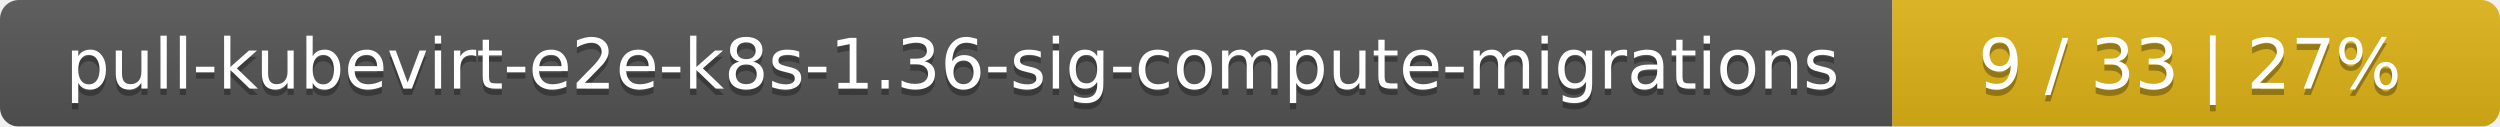
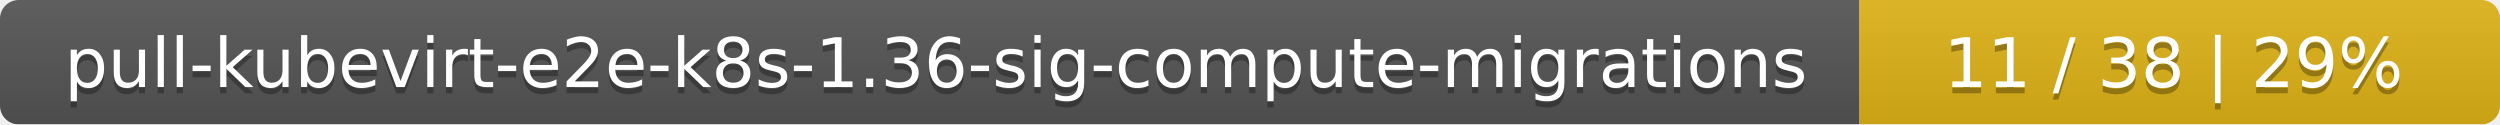
- <svg xmlns="http://www.w3.org/2000/svg" width="395" height="20">
+ <svg xmlns="http://www.w3.org/2000/svg" width="402" height="20">
  <linearGradient id="smooth" x2="0" y2="100%">
    <stop offset="0" stop-color="#bbb" stop-opacity=".1" />
    <stop offset="1" stop-opacity=".1" />
  </linearGradient>
  <mask id="round">
-     <rect width="395" height="20" rx="3" fill="#fff" />
+     <rect width="402" height="20" rx="3" fill="#fff" />
  </mask>
  <g mask="url(#round)">
    <rect width="299" height="20" fill="#555" />
-     <rect x="299" width="96" height="20" fill="#dfb317" />
-     <rect width="395" height="20" fill="url(#smooth)" />
+     <rect x="299" width="103" height="20" fill="#dfb317" />
+     <rect width="402" height="20" fill="url(#smooth)" />
  </g>
  <g fill="#fff" text-anchor="middle" font-family="DejaVu Sans,Verdana,Geneva,sans-serif" font-size="11">
    <text x="150.5" y="15" fill="#010101" fill-opacity=".3">pull-kubevirt-e2e-k8s-1.36-sig-compute-migrations</text>
    <text x="150.5" y="14">pull-kubevirt-e2e-k8s-1.36-sig-compute-migrations</text>
-     <text x="346" y="15" fill="#010101" fill-opacity=".3">9 / 33    |    27%</text>
-     <text x="346" y="14">9 / 33    |    27%</text>
+     <text x="349.5" y="15" fill="#010101" fill-opacity=".3">11 / 38    |    29%</text>
+     <text x="349.5" y="14">11 / 38    |    29%</text>
  </g>
</svg>
